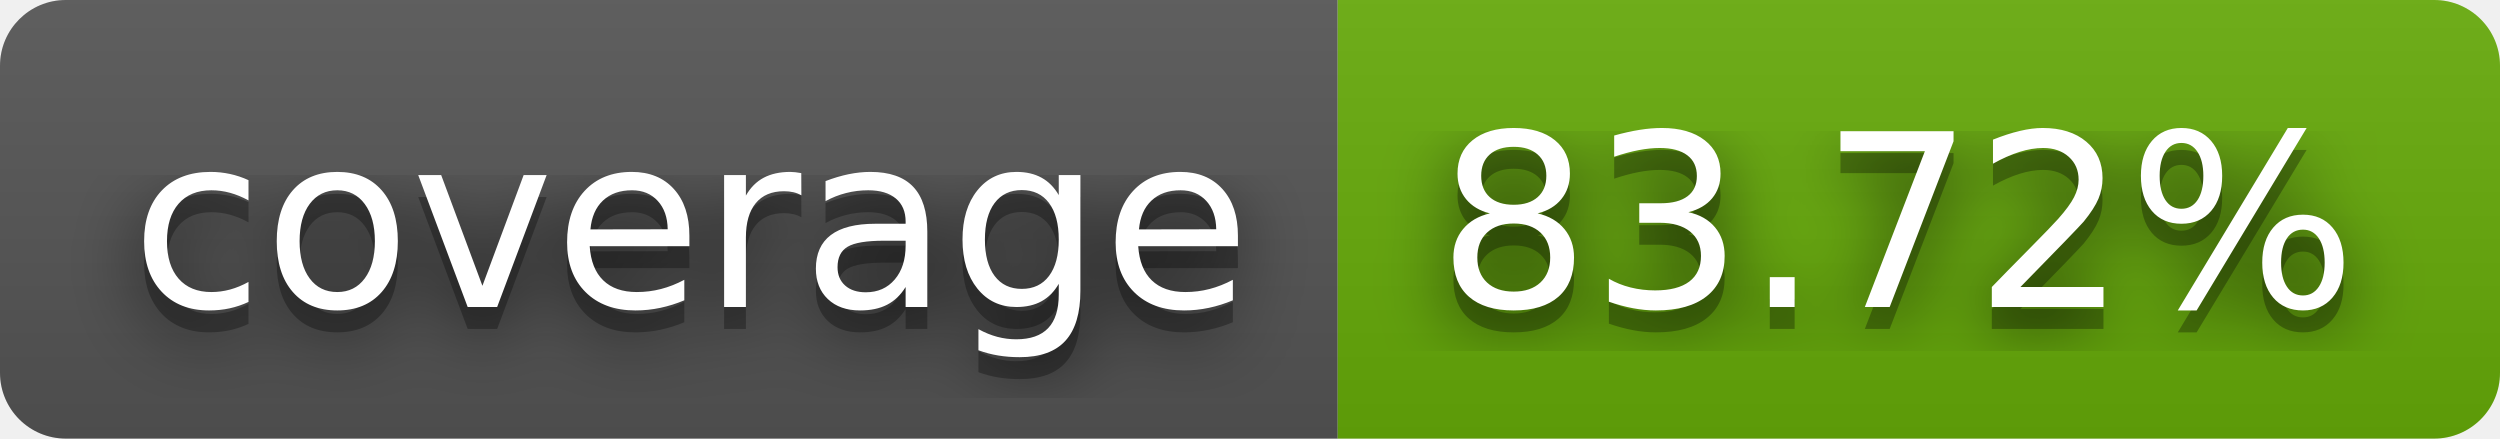
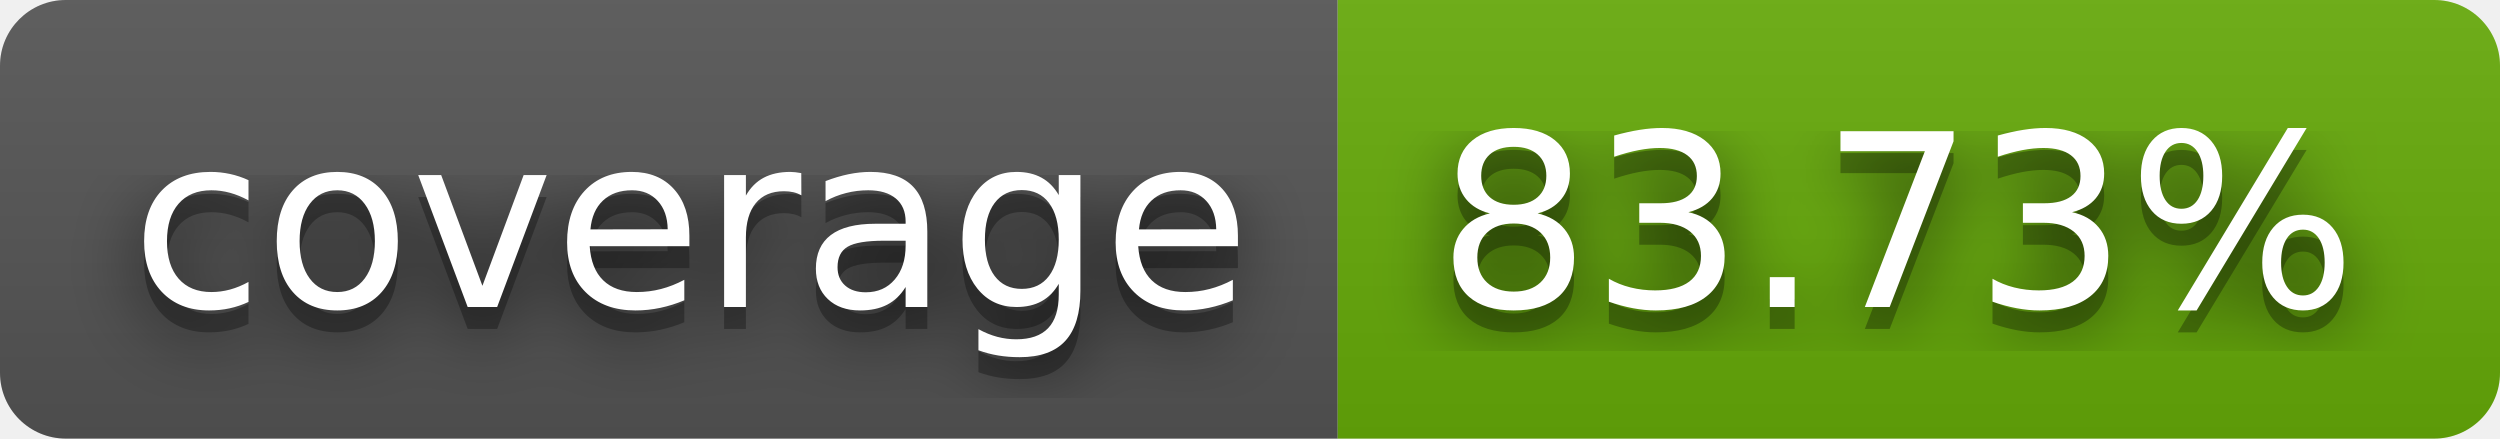
- <svg xmlns="http://www.w3.org/2000/svg" width="114" height="20" role="img" aria-label="coverage: 83.72%">
+ <svg xmlns="http://www.w3.org/2000/svg" width="114" height="20" role="img" aria-label="coverage: 83.73%">
  <filter id="blur">
    <feGaussianBlur stdDeviation="16" />
  </filter>
  <linearGradient id="s" x2="0" y2="100%">
    <stop offset="0" stop-color="#bbb" stop-opacity=".1" />
    <stop offset="1" stop-opacity=".1" />
  </linearGradient>
  <clipPath id="r">
    <rect width="114" height="20" rx="3" />
  </clipPath>
  <g clip-path="url(#r)">
    <rect width="61" height="20" fill="#555" />
    <rect x="61" width="53" height="20" fill="#67ac09" />
    <rect width="114" height="20" fill="url(#s)" />
  </g>
  <g fill="#fff" text-anchor="middle" font-family="Verdana,Geneva,DejaVu Sans,sans-serif" text-rendering="geometricPrecision" font-size="110">
    <g transform="scale(.1)">
      <g aria-hidden="true" fill="#010101">
        <text x="315" y="150" fill-opacity=".8" filter="url(#blur)" textLength="510">coverage</text>
        <text x="315" y="150" fill-opacity=".3" textLength="510">coverage</text>
      </g>
      <text x="315" y="140" textLength="510">coverage</text>
    </g>
    <g transform="scale(.1)">
      <g aria-hidden="true" fill="#010101">
-         <text x="865" y="150" fill-opacity=".8" filter="url(#blur)" textLength="430">83.72%</text>
-         <text x="865" y="150" fill-opacity=".3" textLength="430">83.72%</text>
+         <text x="865" y="150" fill-opacity=".8" filter="url(#blur)" textLength="430">83.73%</text>
+         <text x="865" y="150" fill-opacity=".3" textLength="430">83.73%</text>
      </g>
-       <text x="865" y="140" textLength="430">83.72%</text>
+       <text x="865" y="140" textLength="430">83.73%</text>
    </g>
  </g>
</svg>
